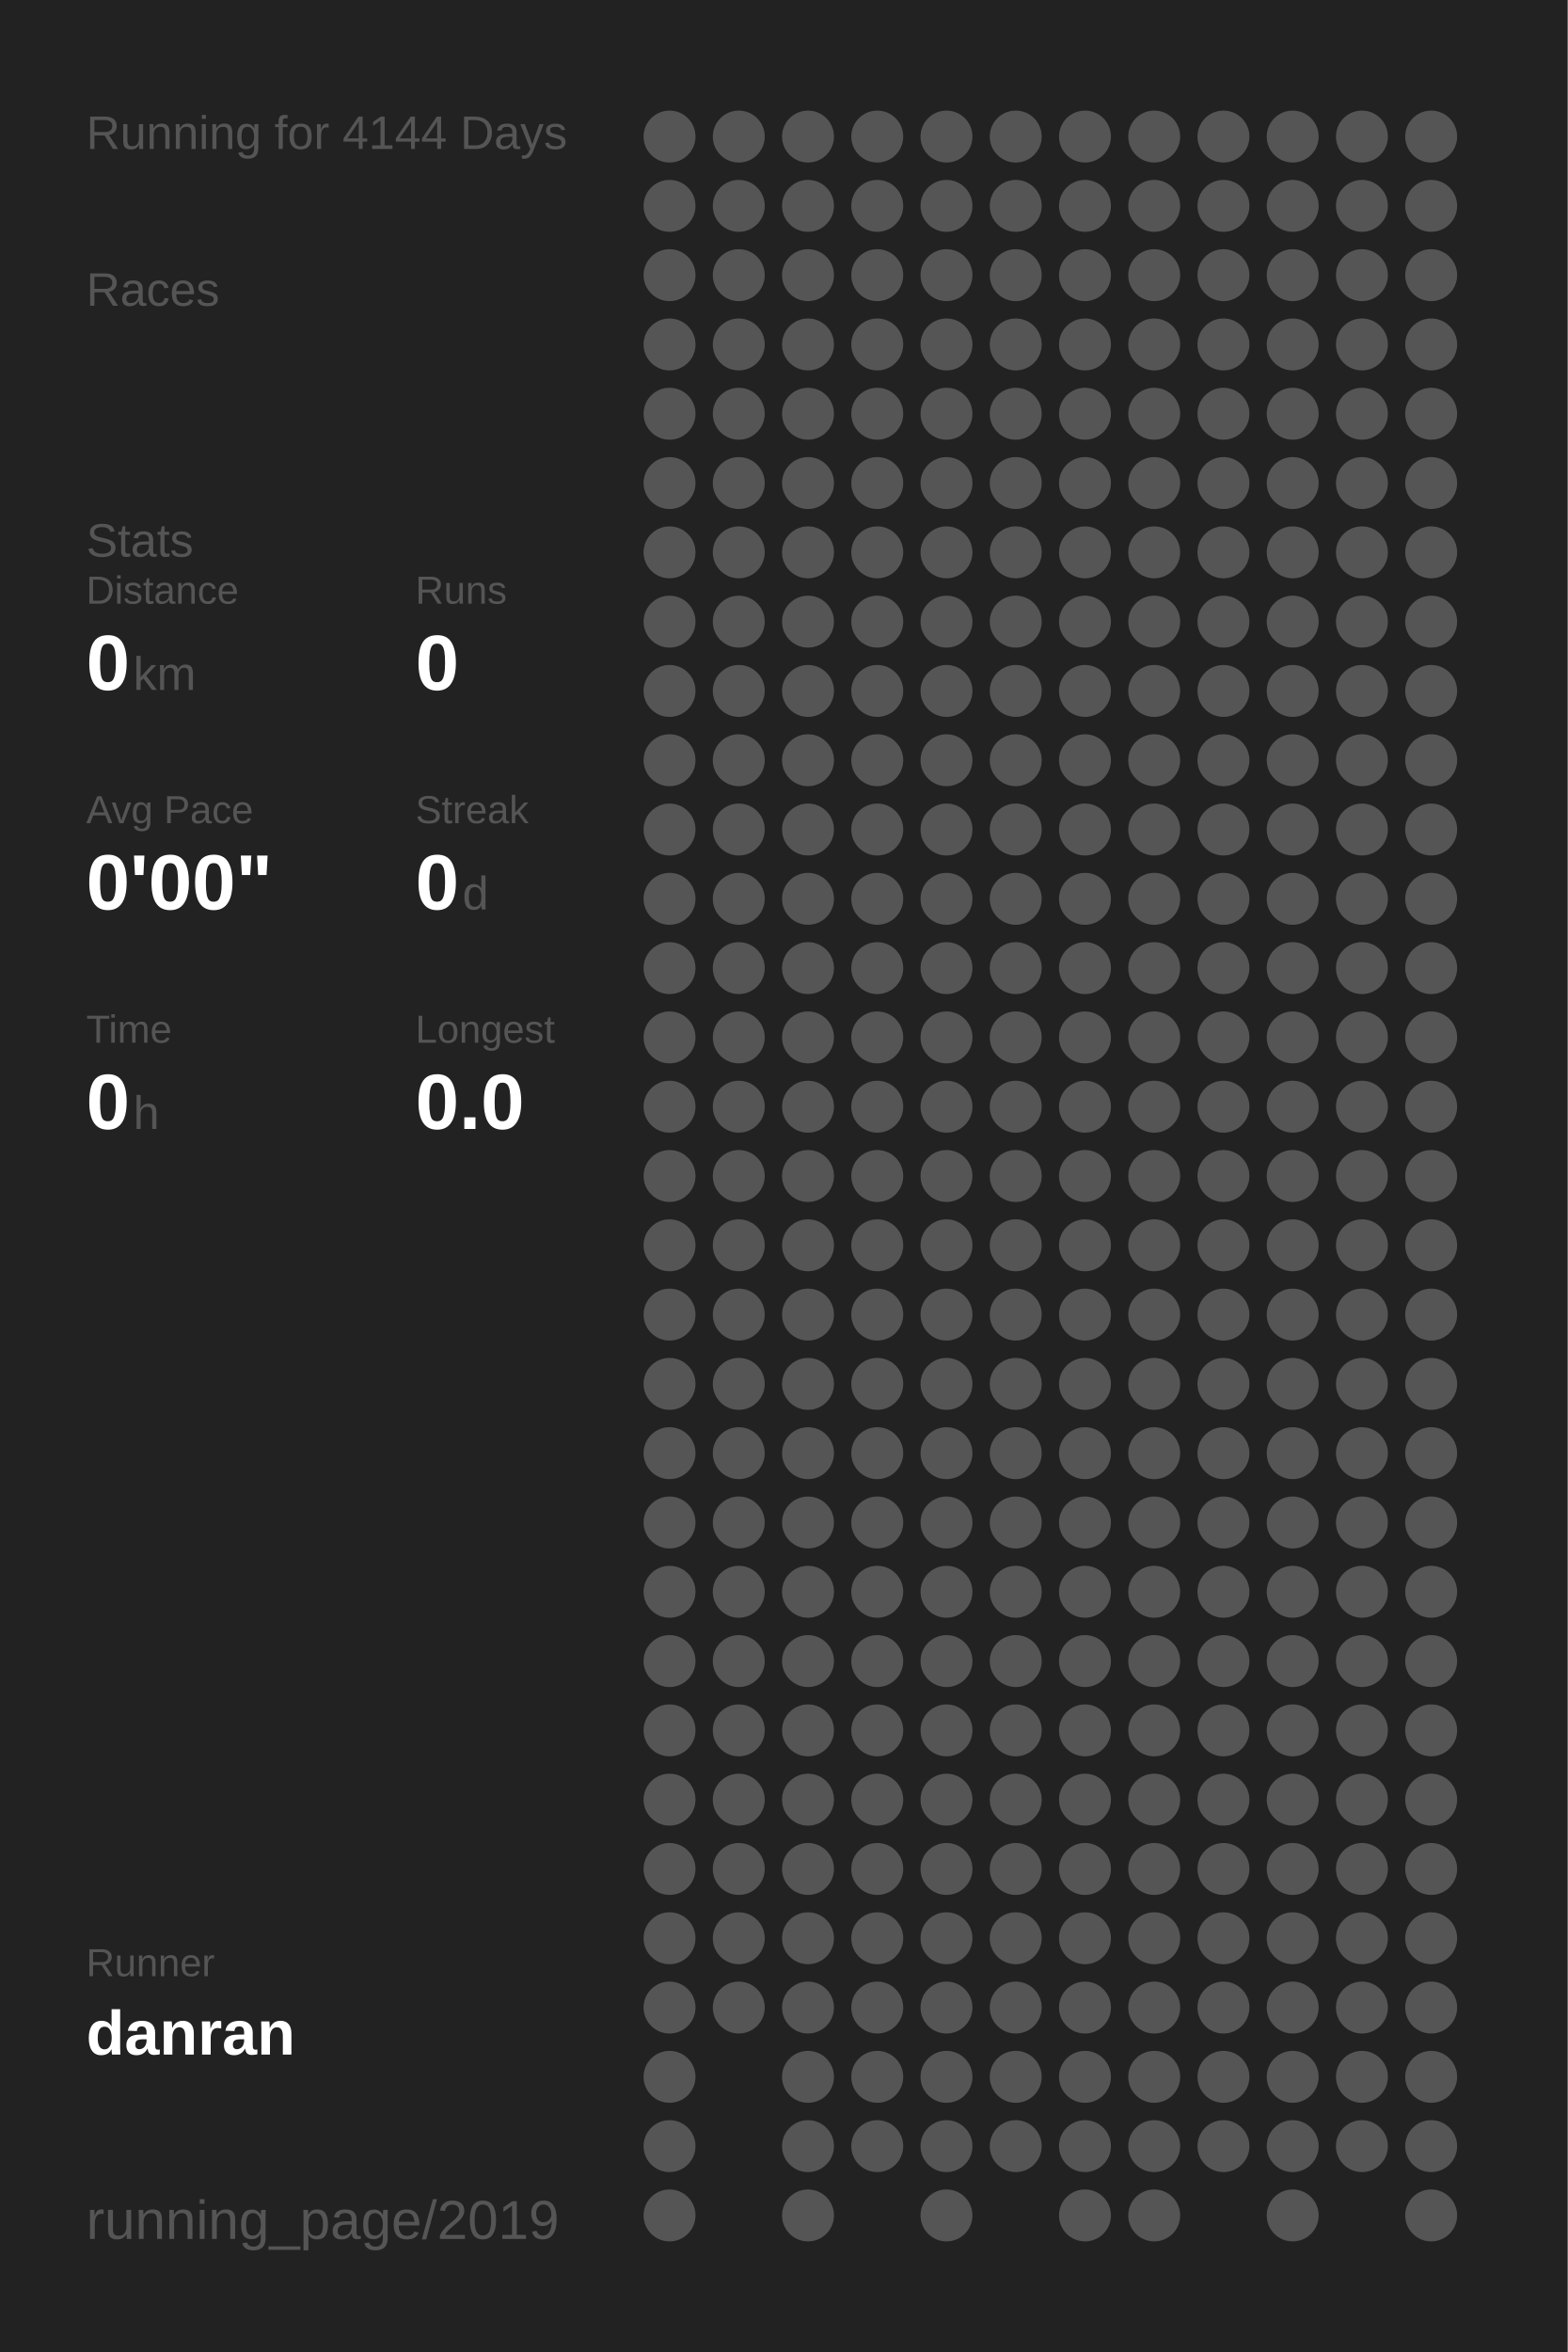
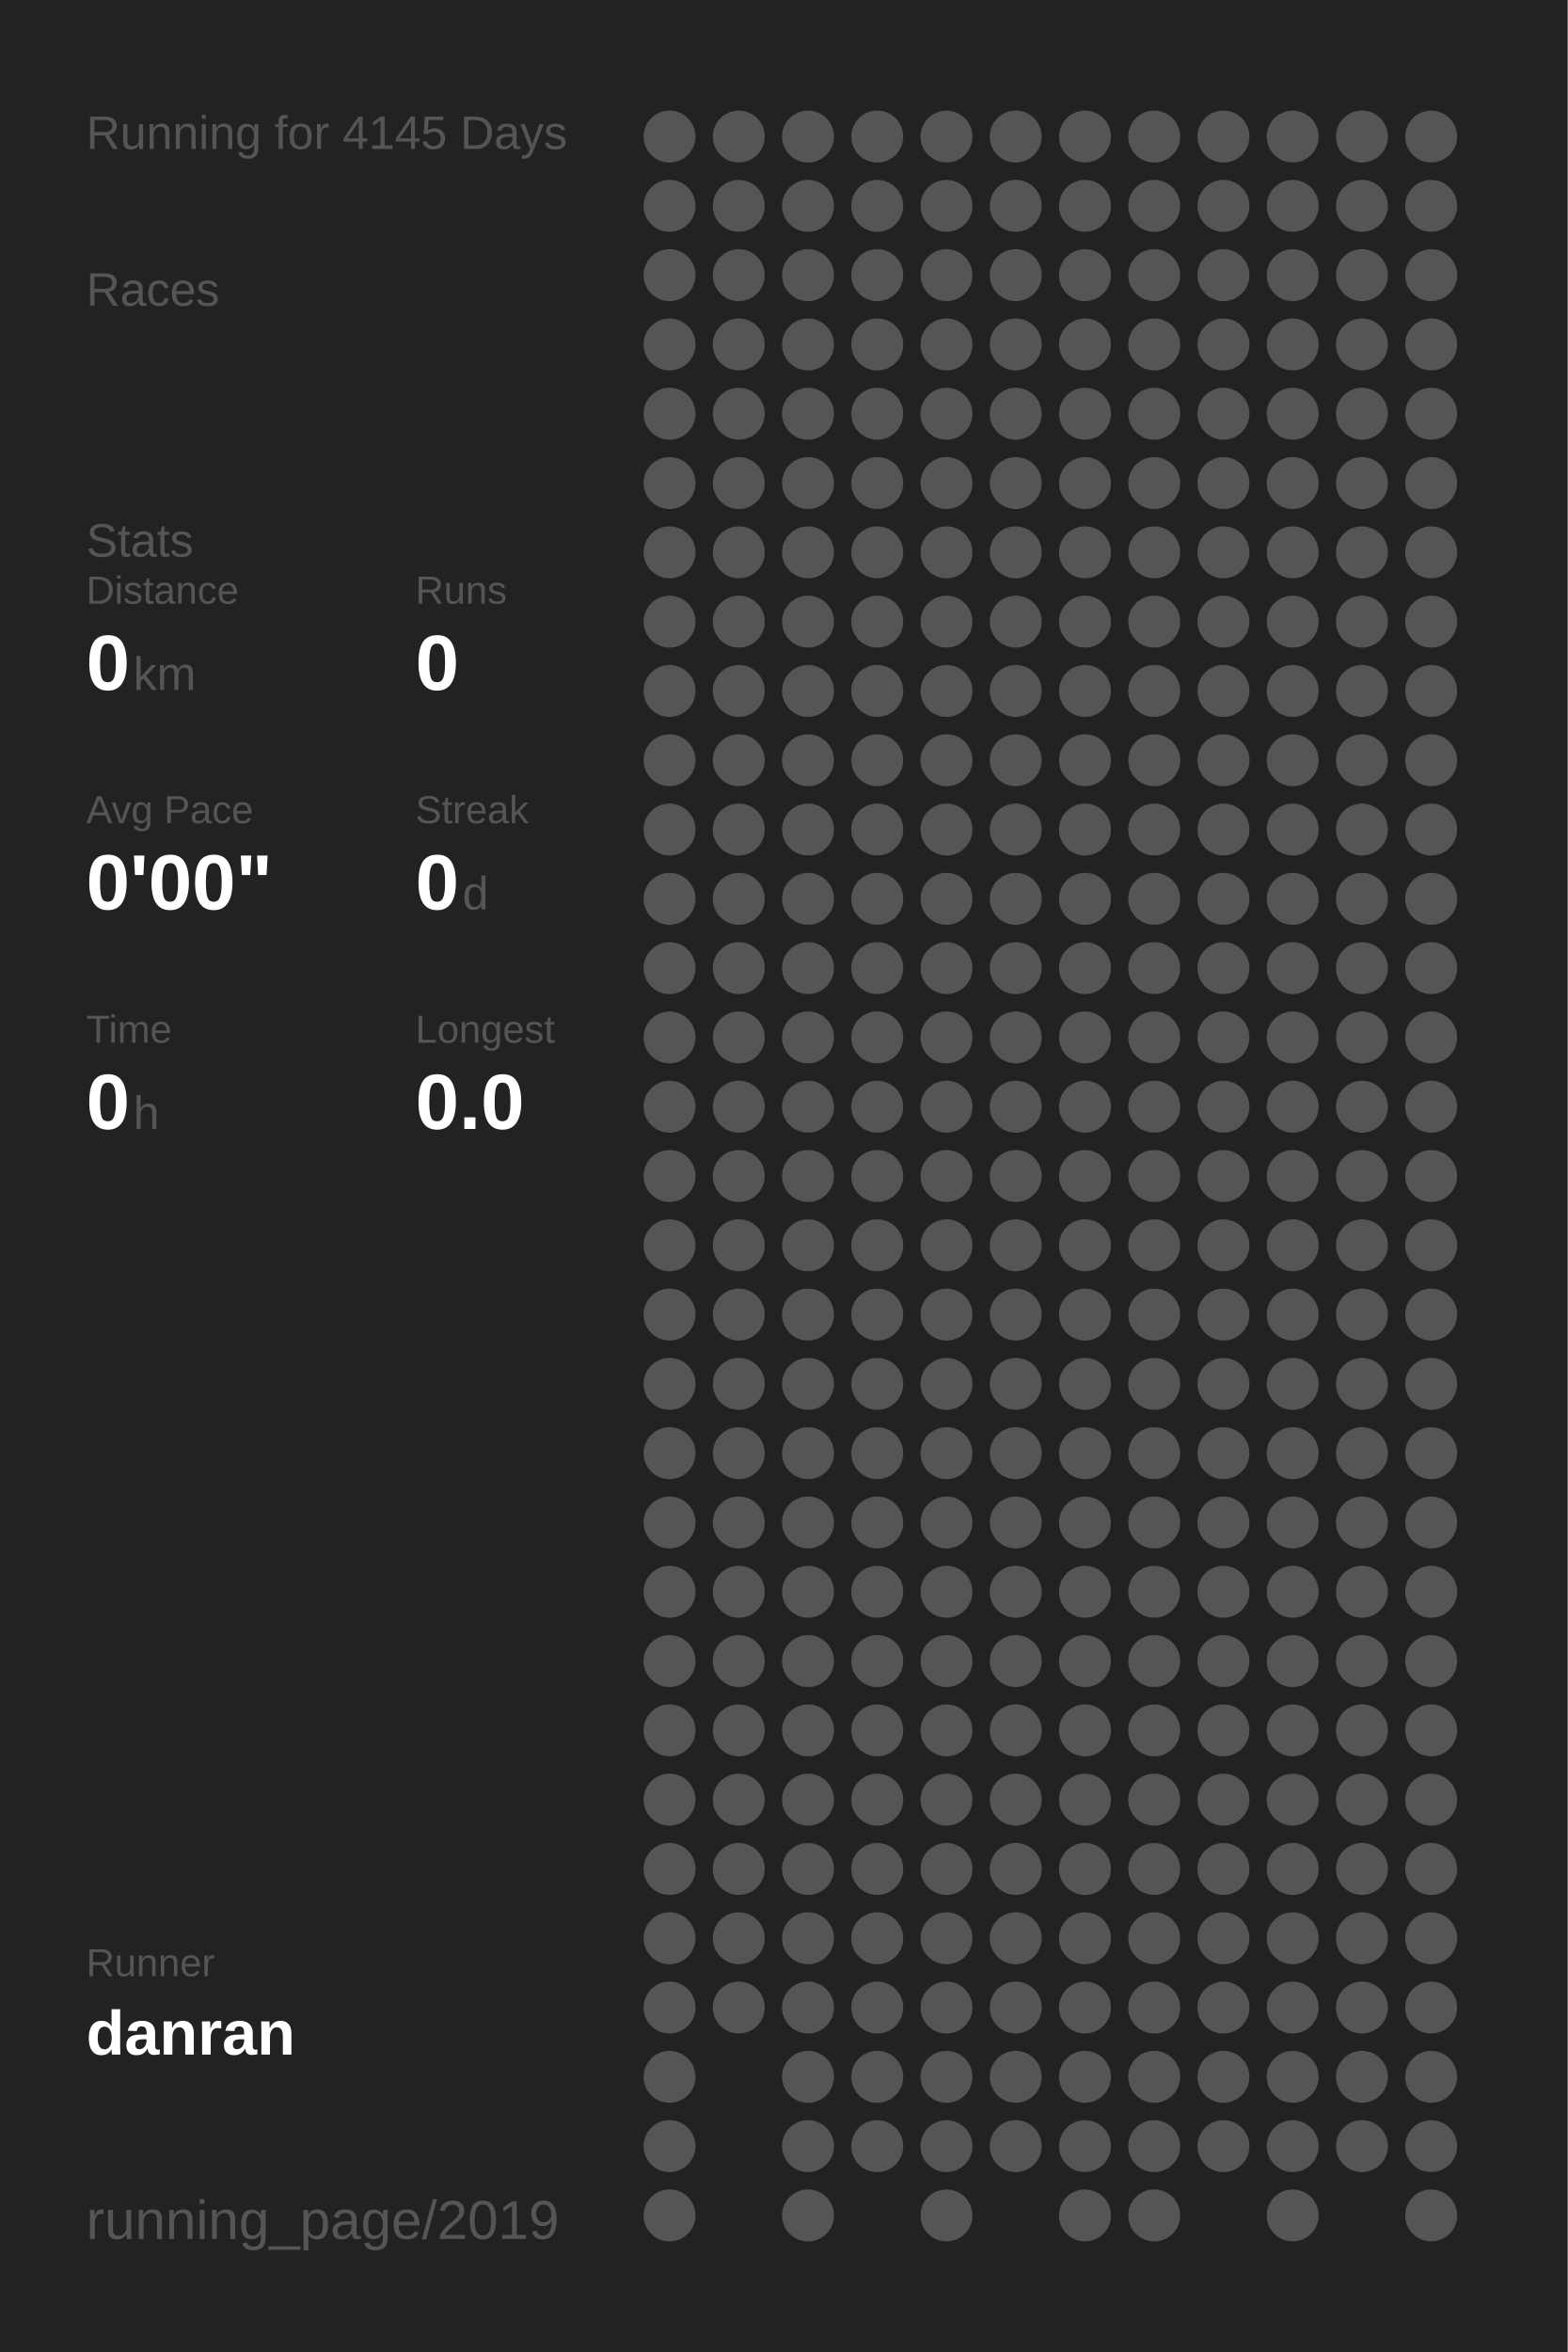
<svg xmlns="http://www.w3.org/2000/svg" baseProfile="full" height="300mm" version="1.1" viewBox="0,0,200,300" width="200mm">
  <defs />
  <rect fill="#222222" height="300" width="200" x="0" y="0" />
-   <text fill="#555555" style="font-size:6px; font-family:Arial;" x="11" y="19">Running for 4144 Days</text>
+   <text fill="#555555" style="font-size:6px; font-family:Arial;" x="11" y="19">Running for 4145 Days</text>
  <text fill="#555555" style="font-size:6px; font-family:Arial;" x="11" y="39">Races</text>
  <text fill="#555555" style="font-size:6px; font-family:Arial;" x="11" y="71">Stats</text>
  <text fill="#555555" style="font-size:5px; font-family:Arial;" x="11" y="77">Distance</text>
  <text fill="#FFFFFF" style="font-size:10px; font-family:Arial; font-weight:bold;" x="11" y="88">0</text>
  <text fill="#555555" style="font-size:6px; font-family:Arial;" x="17" y="88">km</text>
  <text fill="#555555" style="font-size:5px; font-family:Arial;" x="53" y="77">Runs</text>
  <text fill="#FFFFFF" style="font-size:10px; font-family:Arial; font-weight:bold;" x="53" y="88">0</text>
  <text fill="#555555" style="font-size:5px; font-family:Arial;" x="11" y="105">Avg Pace</text>
  <text fill="#FFFFFF" style="font-size:10px; font-family:Arial; font-weight:bold;" x="11" y="116">0'00"</text>
  <text fill="#555555" style="font-size:5px; font-family:Arial;" x="53" y="105">Streak</text>
  <text fill="#FFFFFF" style="font-size:10px; font-family:Arial; font-weight:bold;" x="53" y="116">0</text>
  <text fill="#555555" style="font-size:6px; font-family:Arial;" x="59" y="116">d</text>
  <text fill="#555555" style="font-size:5px; font-family:Arial;" x="11" y="133">Time</text>
  <text fill="#FFFFFF" style="font-size:10px; font-family:Arial; font-weight:bold;" x="11" y="144">0</text>
  <text fill="#555555" style="font-size:6px; font-family:Arial;" x="17" y="144">h</text>
  <text fill="#555555" style="font-size:5px; font-family:Arial;" x="53" y="133">Longest</text>
  <text fill="#FFFFFF" style="font-size:10px; font-family:Arial; font-weight:bold;" x="53" y="144">0.0</text>
  <text fill="#555555" style="font-size:5px; font-family:Arial;" x="11" y="252.065">Runner</text>
  <text fill="#FFFFFF" style="font-size:8px; font-family:Arial; font-weight:bold;" x="11" y="262.065">danran</text>
  <text fill="#555555" style="font-size:7px; font-family:Arial;" x="11" y="285.581">running_page/2019</text>
  <circle cx="85.417" cy="17.419" fill="#555555" r="3.312" />
  <circle cx="85.417" cy="26.258" fill="#555555" r="3.312" />
  <circle cx="85.417" cy="35.097" fill="#555555" r="3.312" />
  <circle cx="85.417" cy="43.935" fill="#555555" r="3.312" />
  <circle cx="85.417" cy="52.774" fill="#555555" r="3.312" />
  <circle cx="85.417" cy="61.613" fill="#555555" r="3.312" />
  <circle cx="85.417" cy="70.452" fill="#555555" r="3.312" />
  <circle cx="85.417" cy="79.29" fill="#555555" r="3.312" />
  <circle cx="85.417" cy="88.129" fill="#555555" r="3.312" />
  <circle cx="85.417" cy="96.968" fill="#555555" r="3.312" />
  <circle cx="85.417" cy="105.806" fill="#555555" r="3.312" />
  <circle cx="85.417" cy="114.645" fill="#555555" r="3.312" />
  <circle cx="85.417" cy="123.484" fill="#555555" r="3.312" />
  <circle cx="85.417" cy="132.323" fill="#555555" r="3.312" />
  <circle cx="85.417" cy="141.161" fill="#555555" r="3.312" />
  <circle cx="85.417" cy="150" fill="#555555" r="3.312" />
  <circle cx="85.417" cy="158.839" fill="#555555" r="3.312" />
  <circle cx="85.417" cy="167.677" fill="#555555" r="3.312" />
  <circle cx="85.417" cy="176.516" fill="#555555" r="3.312" />
  <circle cx="85.417" cy="185.355" fill="#555555" r="3.312" />
  <circle cx="85.417" cy="194.194" fill="#555555" r="3.312" />
  <circle cx="85.417" cy="203.032" fill="#555555" r="3.312" />
  <circle cx="85.417" cy="211.871" fill="#555555" r="3.312" />
  <circle cx="85.417" cy="220.71" fill="#555555" r="3.312" />
  <circle cx="85.417" cy="229.548" fill="#555555" r="3.312" />
  <circle cx="85.417" cy="238.387" fill="#555555" r="3.312" />
  <circle cx="85.417" cy="247.226" fill="#555555" r="3.312" />
  <circle cx="85.417" cy="256.065" fill="#555555" r="3.312" />
  <circle cx="85.417" cy="264.903" fill="#555555" r="3.312" />
  <circle cx="85.417" cy="273.742" fill="#555555" r="3.312" />
  <circle cx="85.417" cy="282.581" fill="#555555" r="3.312" />
  <circle cx="94.25" cy="17.419" fill="#555555" r="3.312" />
  <circle cx="94.25" cy="26.258" fill="#555555" r="3.312" />
  <circle cx="94.25" cy="35.097" fill="#555555" r="3.312" />
  <circle cx="94.25" cy="43.935" fill="#555555" r="3.312" />
  <circle cx="94.25" cy="52.774" fill="#555555" r="3.312" />
  <circle cx="94.25" cy="61.613" fill="#555555" r="3.312" />
  <circle cx="94.25" cy="70.452" fill="#555555" r="3.312" />
  <circle cx="94.25" cy="79.29" fill="#555555" r="3.312" />
  <circle cx="94.25" cy="88.129" fill="#555555" r="3.312" />
  <circle cx="94.25" cy="96.968" fill="#555555" r="3.312" />
  <circle cx="94.25" cy="105.806" fill="#555555" r="3.312" />
  <circle cx="94.25" cy="114.645" fill="#555555" r="3.312" />
  <circle cx="94.25" cy="123.484" fill="#555555" r="3.312" />
  <circle cx="94.25" cy="132.323" fill="#555555" r="3.312" />
  <circle cx="94.25" cy="141.161" fill="#555555" r="3.312" />
  <circle cx="94.25" cy="150" fill="#555555" r="3.312" />
  <circle cx="94.25" cy="158.839" fill="#555555" r="3.312" />
  <circle cx="94.25" cy="167.677" fill="#555555" r="3.312" />
  <circle cx="94.25" cy="176.516" fill="#555555" r="3.312" />
  <circle cx="94.25" cy="185.355" fill="#555555" r="3.312" />
  <circle cx="94.25" cy="194.194" fill="#555555" r="3.312" />
  <circle cx="94.25" cy="203.032" fill="#555555" r="3.312" />
  <circle cx="94.25" cy="211.871" fill="#555555" r="3.312" />
  <circle cx="94.25" cy="220.71" fill="#555555" r="3.312" />
  <circle cx="94.25" cy="229.548" fill="#555555" r="3.312" />
  <circle cx="94.25" cy="238.387" fill="#555555" r="3.312" />
  <circle cx="94.25" cy="247.226" fill="#555555" r="3.312" />
  <circle cx="94.25" cy="256.065" fill="#555555" r="3.312" />
  <circle cx="103.083" cy="17.419" fill="#555555" r="3.312" />
  <circle cx="103.083" cy="26.258" fill="#555555" r="3.312" />
  <circle cx="103.083" cy="35.097" fill="#555555" r="3.312" />
  <circle cx="103.083" cy="43.935" fill="#555555" r="3.312" />
  <circle cx="103.083" cy="52.774" fill="#555555" r="3.312" />
  <circle cx="103.083" cy="61.613" fill="#555555" r="3.312" />
  <circle cx="103.083" cy="70.452" fill="#555555" r="3.312" />
  <circle cx="103.083" cy="79.29" fill="#555555" r="3.312" />
  <circle cx="103.083" cy="88.129" fill="#555555" r="3.312" />
  <circle cx="103.083" cy="96.968" fill="#555555" r="3.312" />
  <circle cx="103.083" cy="105.806" fill="#555555" r="3.312" />
  <circle cx="103.083" cy="114.645" fill="#555555" r="3.312" />
  <circle cx="103.083" cy="123.484" fill="#555555" r="3.312" />
  <circle cx="103.083" cy="132.323" fill="#555555" r="3.312" />
  <circle cx="103.083" cy="141.161" fill="#555555" r="3.312" />
  <circle cx="103.083" cy="150" fill="#555555" r="3.312" />
  <circle cx="103.083" cy="158.839" fill="#555555" r="3.312" />
  <circle cx="103.083" cy="167.677" fill="#555555" r="3.312" />
  <circle cx="103.083" cy="176.516" fill="#555555" r="3.312" />
  <circle cx="103.083" cy="185.355" fill="#555555" r="3.312" />
  <circle cx="103.083" cy="194.194" fill="#555555" r="3.312" />
  <circle cx="103.083" cy="203.032" fill="#555555" r="3.312" />
  <circle cx="103.083" cy="211.871" fill="#555555" r="3.312" />
  <circle cx="103.083" cy="220.71" fill="#555555" r="3.312" />
  <circle cx="103.083" cy="229.548" fill="#555555" r="3.312" />
  <circle cx="103.083" cy="238.387" fill="#555555" r="3.312" />
  <circle cx="103.083" cy="247.226" fill="#555555" r="3.312" />
  <circle cx="103.083" cy="256.065" fill="#555555" r="3.312" />
  <circle cx="103.083" cy="264.903" fill="#555555" r="3.312" />
  <circle cx="103.083" cy="273.742" fill="#555555" r="3.312" />
  <circle cx="103.083" cy="282.581" fill="#555555" r="3.312" />
  <circle cx="111.917" cy="17.419" fill="#555555" r="3.312" />
  <circle cx="111.917" cy="26.258" fill="#555555" r="3.312" />
  <circle cx="111.917" cy="35.097" fill="#555555" r="3.312" />
  <circle cx="111.917" cy="43.935" fill="#555555" r="3.312" />
  <circle cx="111.917" cy="52.774" fill="#555555" r="3.312" />
  <circle cx="111.917" cy="61.613" fill="#555555" r="3.312" />
  <circle cx="111.917" cy="70.452" fill="#555555" r="3.312" />
  <circle cx="111.917" cy="79.29" fill="#555555" r="3.312" />
  <circle cx="111.917" cy="88.129" fill="#555555" r="3.312" />
  <circle cx="111.917" cy="96.968" fill="#555555" r="3.312" />
  <circle cx="111.917" cy="105.806" fill="#555555" r="3.312" />
  <circle cx="111.917" cy="114.645" fill="#555555" r="3.312" />
  <circle cx="111.917" cy="123.484" fill="#555555" r="3.312" />
  <circle cx="111.917" cy="132.323" fill="#555555" r="3.312" />
  <circle cx="111.917" cy="141.161" fill="#555555" r="3.312" />
  <circle cx="111.917" cy="150" fill="#555555" r="3.312" />
  <circle cx="111.917" cy="158.839" fill="#555555" r="3.312" />
  <circle cx="111.917" cy="167.677" fill="#555555" r="3.312" />
  <circle cx="111.917" cy="176.516" fill="#555555" r="3.312" />
  <circle cx="111.917" cy="185.355" fill="#555555" r="3.312" />
  <circle cx="111.917" cy="194.194" fill="#555555" r="3.312" />
  <circle cx="111.917" cy="203.032" fill="#555555" r="3.312" />
  <circle cx="111.917" cy="211.871" fill="#555555" r="3.312" />
  <circle cx="111.917" cy="220.71" fill="#555555" r="3.312" />
  <circle cx="111.917" cy="229.548" fill="#555555" r="3.312" />
  <circle cx="111.917" cy="238.387" fill="#555555" r="3.312" />
  <circle cx="111.917" cy="247.226" fill="#555555" r="3.312" />
  <circle cx="111.917" cy="256.065" fill="#555555" r="3.312" />
  <circle cx="111.917" cy="264.903" fill="#555555" r="3.312" />
  <circle cx="111.917" cy="273.742" fill="#555555" r="3.312" />
  <circle cx="120.75" cy="17.419" fill="#555555" r="3.312" />
  <circle cx="120.75" cy="26.258" fill="#555555" r="3.312" />
  <circle cx="120.75" cy="35.097" fill="#555555" r="3.312" />
  <circle cx="120.75" cy="43.935" fill="#555555" r="3.312" />
  <circle cx="120.75" cy="52.774" fill="#555555" r="3.312" />
  <circle cx="120.75" cy="61.613" fill="#555555" r="3.312" />
  <circle cx="120.75" cy="70.452" fill="#555555" r="3.312" />
  <circle cx="120.75" cy="79.29" fill="#555555" r="3.312" />
  <circle cx="120.75" cy="88.129" fill="#555555" r="3.312" />
  <circle cx="120.75" cy="96.968" fill="#555555" r="3.312" />
  <circle cx="120.75" cy="105.806" fill="#555555" r="3.312" />
  <circle cx="120.75" cy="114.645" fill="#555555" r="3.312" />
  <circle cx="120.75" cy="123.484" fill="#555555" r="3.312" />
  <circle cx="120.75" cy="132.323" fill="#555555" r="3.312" />
  <circle cx="120.75" cy="141.161" fill="#555555" r="3.312" />
  <circle cx="120.75" cy="150" fill="#555555" r="3.312" />
  <circle cx="120.75" cy="158.839" fill="#555555" r="3.312" />
  <circle cx="120.75" cy="167.677" fill="#555555" r="3.312" />
  <circle cx="120.75" cy="176.516" fill="#555555" r="3.312" />
  <circle cx="120.75" cy="185.355" fill="#555555" r="3.312" />
  <circle cx="120.75" cy="194.194" fill="#555555" r="3.312" />
  <circle cx="120.75" cy="203.032" fill="#555555" r="3.312" />
  <circle cx="120.75" cy="211.871" fill="#555555" r="3.312" />
  <circle cx="120.75" cy="220.71" fill="#555555" r="3.312" />
  <circle cx="120.75" cy="229.548" fill="#555555" r="3.312" />
  <circle cx="120.75" cy="238.387" fill="#555555" r="3.312" />
  <circle cx="120.75" cy="247.226" fill="#555555" r="3.312" />
  <circle cx="120.75" cy="256.065" fill="#555555" r="3.312" />
  <circle cx="120.75" cy="264.903" fill="#555555" r="3.312" />
  <circle cx="120.75" cy="273.742" fill="#555555" r="3.312" />
  <circle cx="120.75" cy="282.581" fill="#555555" r="3.312" />
  <circle cx="129.583" cy="17.419" fill="#555555" r="3.312" />
  <circle cx="129.583" cy="26.258" fill="#555555" r="3.312" />
  <circle cx="129.583" cy="35.097" fill="#555555" r="3.312" />
  <circle cx="129.583" cy="43.935" fill="#555555" r="3.312" />
  <circle cx="129.583" cy="52.774" fill="#555555" r="3.312" />
  <circle cx="129.583" cy="61.613" fill="#555555" r="3.312" />
  <circle cx="129.583" cy="70.452" fill="#555555" r="3.312" />
  <circle cx="129.583" cy="79.29" fill="#555555" r="3.312" />
  <circle cx="129.583" cy="88.129" fill="#555555" r="3.312" />
  <circle cx="129.583" cy="96.968" fill="#555555" r="3.312" />
  <circle cx="129.583" cy="105.806" fill="#555555" r="3.312" />
  <circle cx="129.583" cy="114.645" fill="#555555" r="3.312" />
  <circle cx="129.583" cy="123.484" fill="#555555" r="3.312" />
  <circle cx="129.583" cy="132.323" fill="#555555" r="3.312" />
  <circle cx="129.583" cy="141.161" fill="#555555" r="3.312" />
  <circle cx="129.583" cy="150" fill="#555555" r="3.312" />
  <circle cx="129.583" cy="158.839" fill="#555555" r="3.312" />
  <circle cx="129.583" cy="167.677" fill="#555555" r="3.312" />
  <circle cx="129.583" cy="176.516" fill="#555555" r="3.312" />
  <circle cx="129.583" cy="185.355" fill="#555555" r="3.312" />
  <circle cx="129.583" cy="194.194" fill="#555555" r="3.312" />
  <circle cx="129.583" cy="203.032" fill="#555555" r="3.312" />
  <circle cx="129.583" cy="211.871" fill="#555555" r="3.312" />
  <circle cx="129.583" cy="220.71" fill="#555555" r="3.312" />
  <circle cx="129.583" cy="229.548" fill="#555555" r="3.312" />
  <circle cx="129.583" cy="238.387" fill="#555555" r="3.312" />
  <circle cx="129.583" cy="247.226" fill="#555555" r="3.312" />
  <circle cx="129.583" cy="256.065" fill="#555555" r="3.312" />
  <circle cx="129.583" cy="264.903" fill="#555555" r="3.312" />
  <circle cx="129.583" cy="273.742" fill="#555555" r="3.312" />
  <circle cx="138.417" cy="17.419" fill="#555555" r="3.312" />
  <circle cx="138.417" cy="26.258" fill="#555555" r="3.312" />
  <circle cx="138.417" cy="35.097" fill="#555555" r="3.312" />
  <circle cx="138.417" cy="43.935" fill="#555555" r="3.312" />
  <circle cx="138.417" cy="52.774" fill="#555555" r="3.312" />
  <circle cx="138.417" cy="61.613" fill="#555555" r="3.312" />
  <circle cx="138.417" cy="70.452" fill="#555555" r="3.312" />
  <circle cx="138.417" cy="79.29" fill="#555555" r="3.312" />
  <circle cx="138.417" cy="88.129" fill="#555555" r="3.312" />
  <circle cx="138.417" cy="96.968" fill="#555555" r="3.312" />
  <circle cx="138.417" cy="105.806" fill="#555555" r="3.312" />
  <circle cx="138.417" cy="114.645" fill="#555555" r="3.312" />
  <circle cx="138.417" cy="123.484" fill="#555555" r="3.312" />
  <circle cx="138.417" cy="132.323" fill="#555555" r="3.312" />
  <circle cx="138.417" cy="141.161" fill="#555555" r="3.312" />
  <circle cx="138.417" cy="150" fill="#555555" r="3.312" />
  <circle cx="138.417" cy="158.839" fill="#555555" r="3.312" />
  <circle cx="138.417" cy="167.677" fill="#555555" r="3.312" />
  <circle cx="138.417" cy="176.516" fill="#555555" r="3.312" />
  <circle cx="138.417" cy="185.355" fill="#555555" r="3.312" />
  <circle cx="138.417" cy="194.194" fill="#555555" r="3.312" />
  <circle cx="138.417" cy="203.032" fill="#555555" r="3.312" />
  <circle cx="138.417" cy="211.871" fill="#555555" r="3.312" />
  <circle cx="138.417" cy="220.71" fill="#555555" r="3.312" />
  <circle cx="138.417" cy="229.548" fill="#555555" r="3.312" />
  <circle cx="138.417" cy="238.387" fill="#555555" r="3.312" />
  <circle cx="138.417" cy="247.226" fill="#555555" r="3.312" />
  <circle cx="138.417" cy="256.065" fill="#555555" r="3.312" />
  <circle cx="138.417" cy="264.903" fill="#555555" r="3.312" />
  <circle cx="138.417" cy="273.742" fill="#555555" r="3.312" />
  <circle cx="138.417" cy="282.581" fill="#555555" r="3.312" />
  <circle cx="147.25" cy="17.419" fill="#555555" r="3.312" />
  <circle cx="147.25" cy="26.258" fill="#555555" r="3.312" />
  <circle cx="147.25" cy="35.097" fill="#555555" r="3.312" />
  <circle cx="147.25" cy="43.935" fill="#555555" r="3.312" />
  <circle cx="147.25" cy="52.774" fill="#555555" r="3.312" />
  <circle cx="147.25" cy="61.613" fill="#555555" r="3.312" />
  <circle cx="147.25" cy="70.452" fill="#555555" r="3.312" />
  <circle cx="147.25" cy="79.29" fill="#555555" r="3.312" />
  <circle cx="147.25" cy="88.129" fill="#555555" r="3.312" />
  <circle cx="147.25" cy="96.968" fill="#555555" r="3.312" />
  <circle cx="147.25" cy="105.806" fill="#555555" r="3.312" />
  <circle cx="147.25" cy="114.645" fill="#555555" r="3.312" />
  <circle cx="147.25" cy="123.484" fill="#555555" r="3.312" />
  <circle cx="147.25" cy="132.323" fill="#555555" r="3.312" />
  <circle cx="147.25" cy="141.161" fill="#555555" r="3.312" />
  <circle cx="147.25" cy="150" fill="#555555" r="3.312" />
  <circle cx="147.25" cy="158.839" fill="#555555" r="3.312" />
  <circle cx="147.25" cy="167.677" fill="#555555" r="3.312" />
  <circle cx="147.25" cy="176.516" fill="#555555" r="3.312" />
  <circle cx="147.25" cy="185.355" fill="#555555" r="3.312" />
  <circle cx="147.25" cy="194.194" fill="#555555" r="3.312" />
  <circle cx="147.25" cy="203.032" fill="#555555" r="3.312" />
  <circle cx="147.25" cy="211.871" fill="#555555" r="3.312" />
  <circle cx="147.25" cy="220.71" fill="#555555" r="3.312" />
  <circle cx="147.25" cy="229.548" fill="#555555" r="3.312" />
  <circle cx="147.25" cy="238.387" fill="#555555" r="3.312" />
  <circle cx="147.25" cy="247.226" fill="#555555" r="3.312" />
  <circle cx="147.25" cy="256.065" fill="#555555" r="3.312" />
  <circle cx="147.25" cy="264.903" fill="#555555" r="3.312" />
  <circle cx="147.25" cy="273.742" fill="#555555" r="3.312" />
  <circle cx="147.25" cy="282.581" fill="#555555" r="3.312" />
  <circle cx="156.083" cy="17.419" fill="#555555" r="3.312" />
  <circle cx="156.083" cy="26.258" fill="#555555" r="3.312" />
  <circle cx="156.083" cy="35.097" fill="#555555" r="3.312" />
  <circle cx="156.083" cy="43.935" fill="#555555" r="3.312" />
  <circle cx="156.083" cy="52.774" fill="#555555" r="3.312" />
  <circle cx="156.083" cy="61.613" fill="#555555" r="3.312" />
  <circle cx="156.083" cy="70.452" fill="#555555" r="3.312" />
  <circle cx="156.083" cy="79.29" fill="#555555" r="3.312" />
  <circle cx="156.083" cy="88.129" fill="#555555" r="3.312" />
  <circle cx="156.083" cy="96.968" fill="#555555" r="3.312" />
  <circle cx="156.083" cy="105.806" fill="#555555" r="3.312" />
  <circle cx="156.083" cy="114.645" fill="#555555" r="3.312" />
  <circle cx="156.083" cy="123.484" fill="#555555" r="3.312" />
  <circle cx="156.083" cy="132.323" fill="#555555" r="3.312" />
  <circle cx="156.083" cy="141.161" fill="#555555" r="3.312" />
  <circle cx="156.083" cy="150" fill="#555555" r="3.312" />
  <circle cx="156.083" cy="158.839" fill="#555555" r="3.312" />
  <circle cx="156.083" cy="167.677" fill="#555555" r="3.312" />
  <circle cx="156.083" cy="176.516" fill="#555555" r="3.312" />
  <circle cx="156.083" cy="185.355" fill="#555555" r="3.312" />
  <circle cx="156.083" cy="194.194" fill="#555555" r="3.312" />
  <circle cx="156.083" cy="203.032" fill="#555555" r="3.312" />
  <circle cx="156.083" cy="211.871" fill="#555555" r="3.312" />
  <circle cx="156.083" cy="220.71" fill="#555555" r="3.312" />
  <circle cx="156.083" cy="229.548" fill="#555555" r="3.312" />
  <circle cx="156.083" cy="238.387" fill="#555555" r="3.312" />
  <circle cx="156.083" cy="247.226" fill="#555555" r="3.312" />
  <circle cx="156.083" cy="256.065" fill="#555555" r="3.312" />
  <circle cx="156.083" cy="264.903" fill="#555555" r="3.312" />
  <circle cx="156.083" cy="273.742" fill="#555555" r="3.312" />
  <circle cx="164.917" cy="17.419" fill="#555555" r="3.312" />
  <circle cx="164.917" cy="26.258" fill="#555555" r="3.312" />
  <circle cx="164.917" cy="35.097" fill="#555555" r="3.312" />
  <circle cx="164.917" cy="43.935" fill="#555555" r="3.312" />
  <circle cx="164.917" cy="52.774" fill="#555555" r="3.312" />
  <circle cx="164.917" cy="61.613" fill="#555555" r="3.312" />
  <circle cx="164.917" cy="70.452" fill="#555555" r="3.312" />
  <circle cx="164.917" cy="79.29" fill="#555555" r="3.312" />
  <circle cx="164.917" cy="88.129" fill="#555555" r="3.312" />
  <circle cx="164.917" cy="96.968" fill="#555555" r="3.312" />
  <circle cx="164.917" cy="105.806" fill="#555555" r="3.312" />
  <circle cx="164.917" cy="114.645" fill="#555555" r="3.312" />
  <circle cx="164.917" cy="123.484" fill="#555555" r="3.312" />
  <circle cx="164.917" cy="132.323" fill="#555555" r="3.312" />
  <circle cx="164.917" cy="141.161" fill="#555555" r="3.312" />
  <circle cx="164.917" cy="150" fill="#555555" r="3.312" />
  <circle cx="164.917" cy="158.839" fill="#555555" r="3.312" />
  <circle cx="164.917" cy="167.677" fill="#555555" r="3.312" />
  <circle cx="164.917" cy="176.516" fill="#555555" r="3.312" />
  <circle cx="164.917" cy="185.355" fill="#555555" r="3.312" />
  <circle cx="164.917" cy="194.194" fill="#555555" r="3.312" />
  <circle cx="164.917" cy="203.032" fill="#555555" r="3.312" />
  <circle cx="164.917" cy="211.871" fill="#555555" r="3.312" />
  <circle cx="164.917" cy="220.71" fill="#555555" r="3.312" />
  <circle cx="164.917" cy="229.548" fill="#555555" r="3.312" />
  <circle cx="164.917" cy="238.387" fill="#555555" r="3.312" />
  <circle cx="164.917" cy="247.226" fill="#555555" r="3.312" />
  <circle cx="164.917" cy="256.065" fill="#555555" r="3.312" />
  <circle cx="164.917" cy="264.903" fill="#555555" r="3.312" />
  <circle cx="164.917" cy="273.742" fill="#555555" r="3.312" />
  <circle cx="164.917" cy="282.581" fill="#555555" r="3.312" />
  <circle cx="173.75" cy="17.419" fill="#555555" r="3.312" />
  <circle cx="173.75" cy="26.258" fill="#555555" r="3.312" />
  <circle cx="173.75" cy="35.097" fill="#555555" r="3.312" />
  <circle cx="173.75" cy="43.935" fill="#555555" r="3.312" />
  <circle cx="173.75" cy="52.774" fill="#555555" r="3.312" />
  <circle cx="173.75" cy="61.613" fill="#555555" r="3.312" />
  <circle cx="173.75" cy="70.452" fill="#555555" r="3.312" />
  <circle cx="173.75" cy="79.29" fill="#555555" r="3.312" />
  <circle cx="173.75" cy="88.129" fill="#555555" r="3.312" />
  <circle cx="173.75" cy="96.968" fill="#555555" r="3.312" />
  <circle cx="173.75" cy="105.806" fill="#555555" r="3.312" />
  <circle cx="173.75" cy="114.645" fill="#555555" r="3.312" />
  <circle cx="173.75" cy="123.484" fill="#555555" r="3.312" />
  <circle cx="173.75" cy="132.323" fill="#555555" r="3.312" />
  <circle cx="173.75" cy="141.161" fill="#555555" r="3.312" />
  <circle cx="173.75" cy="150" fill="#555555" r="3.312" />
  <circle cx="173.75" cy="158.839" fill="#555555" r="3.312" />
  <circle cx="173.75" cy="167.677" fill="#555555" r="3.312" />
  <circle cx="173.75" cy="176.516" fill="#555555" r="3.312" />
  <circle cx="173.75" cy="185.355" fill="#555555" r="3.312" />
  <circle cx="173.75" cy="194.194" fill="#555555" r="3.312" />
  <circle cx="173.75" cy="203.032" fill="#555555" r="3.312" />
  <circle cx="173.75" cy="211.871" fill="#555555" r="3.312" />
  <circle cx="173.75" cy="220.71" fill="#555555" r="3.312" />
  <circle cx="173.75" cy="229.548" fill="#555555" r="3.312" />
  <circle cx="173.75" cy="238.387" fill="#555555" r="3.312" />
  <circle cx="173.75" cy="247.226" fill="#555555" r="3.312" />
  <circle cx="173.75" cy="256.065" fill="#555555" r="3.312" />
  <circle cx="173.75" cy="264.903" fill="#555555" r="3.312" />
  <circle cx="173.75" cy="273.742" fill="#555555" r="3.312" />
  <circle cx="182.583" cy="17.419" fill="#555555" r="3.312" />
  <circle cx="182.583" cy="26.258" fill="#555555" r="3.312" />
  <circle cx="182.583" cy="35.097" fill="#555555" r="3.312" />
  <circle cx="182.583" cy="43.935" fill="#555555" r="3.312" />
  <circle cx="182.583" cy="52.774" fill="#555555" r="3.312" />
  <circle cx="182.583" cy="61.613" fill="#555555" r="3.312" />
  <circle cx="182.583" cy="70.452" fill="#555555" r="3.312" />
  <circle cx="182.583" cy="79.29" fill="#555555" r="3.312" />
  <circle cx="182.583" cy="88.129" fill="#555555" r="3.312" />
  <circle cx="182.583" cy="96.968" fill="#555555" r="3.312" />
  <circle cx="182.583" cy="105.806" fill="#555555" r="3.312" />
  <circle cx="182.583" cy="114.645" fill="#555555" r="3.312" />
  <circle cx="182.583" cy="123.484" fill="#555555" r="3.312" />
  <circle cx="182.583" cy="132.323" fill="#555555" r="3.312" />
  <circle cx="182.583" cy="141.161" fill="#555555" r="3.312" />
  <circle cx="182.583" cy="150" fill="#555555" r="3.312" />
  <circle cx="182.583" cy="158.839" fill="#555555" r="3.312" />
  <circle cx="182.583" cy="167.677" fill="#555555" r="3.312" />
  <circle cx="182.583" cy="176.516" fill="#555555" r="3.312" />
  <circle cx="182.583" cy="185.355" fill="#555555" r="3.312" />
  <circle cx="182.583" cy="194.194" fill="#555555" r="3.312" />
  <circle cx="182.583" cy="203.032" fill="#555555" r="3.312" />
  <circle cx="182.583" cy="211.871" fill="#555555" r="3.312" />
  <circle cx="182.583" cy="220.71" fill="#555555" r="3.312" />
  <circle cx="182.583" cy="229.548" fill="#555555" r="3.312" />
  <circle cx="182.583" cy="238.387" fill="#555555" r="3.312" />
  <circle cx="182.583" cy="247.226" fill="#555555" r="3.312" />
  <circle cx="182.583" cy="256.065" fill="#555555" r="3.312" />
  <circle cx="182.583" cy="264.903" fill="#555555" r="3.312" />
  <circle cx="182.583" cy="273.742" fill="#555555" r="3.312" />
  <circle cx="182.583" cy="282.581" fill="#555555" r="3.312" />
</svg>
